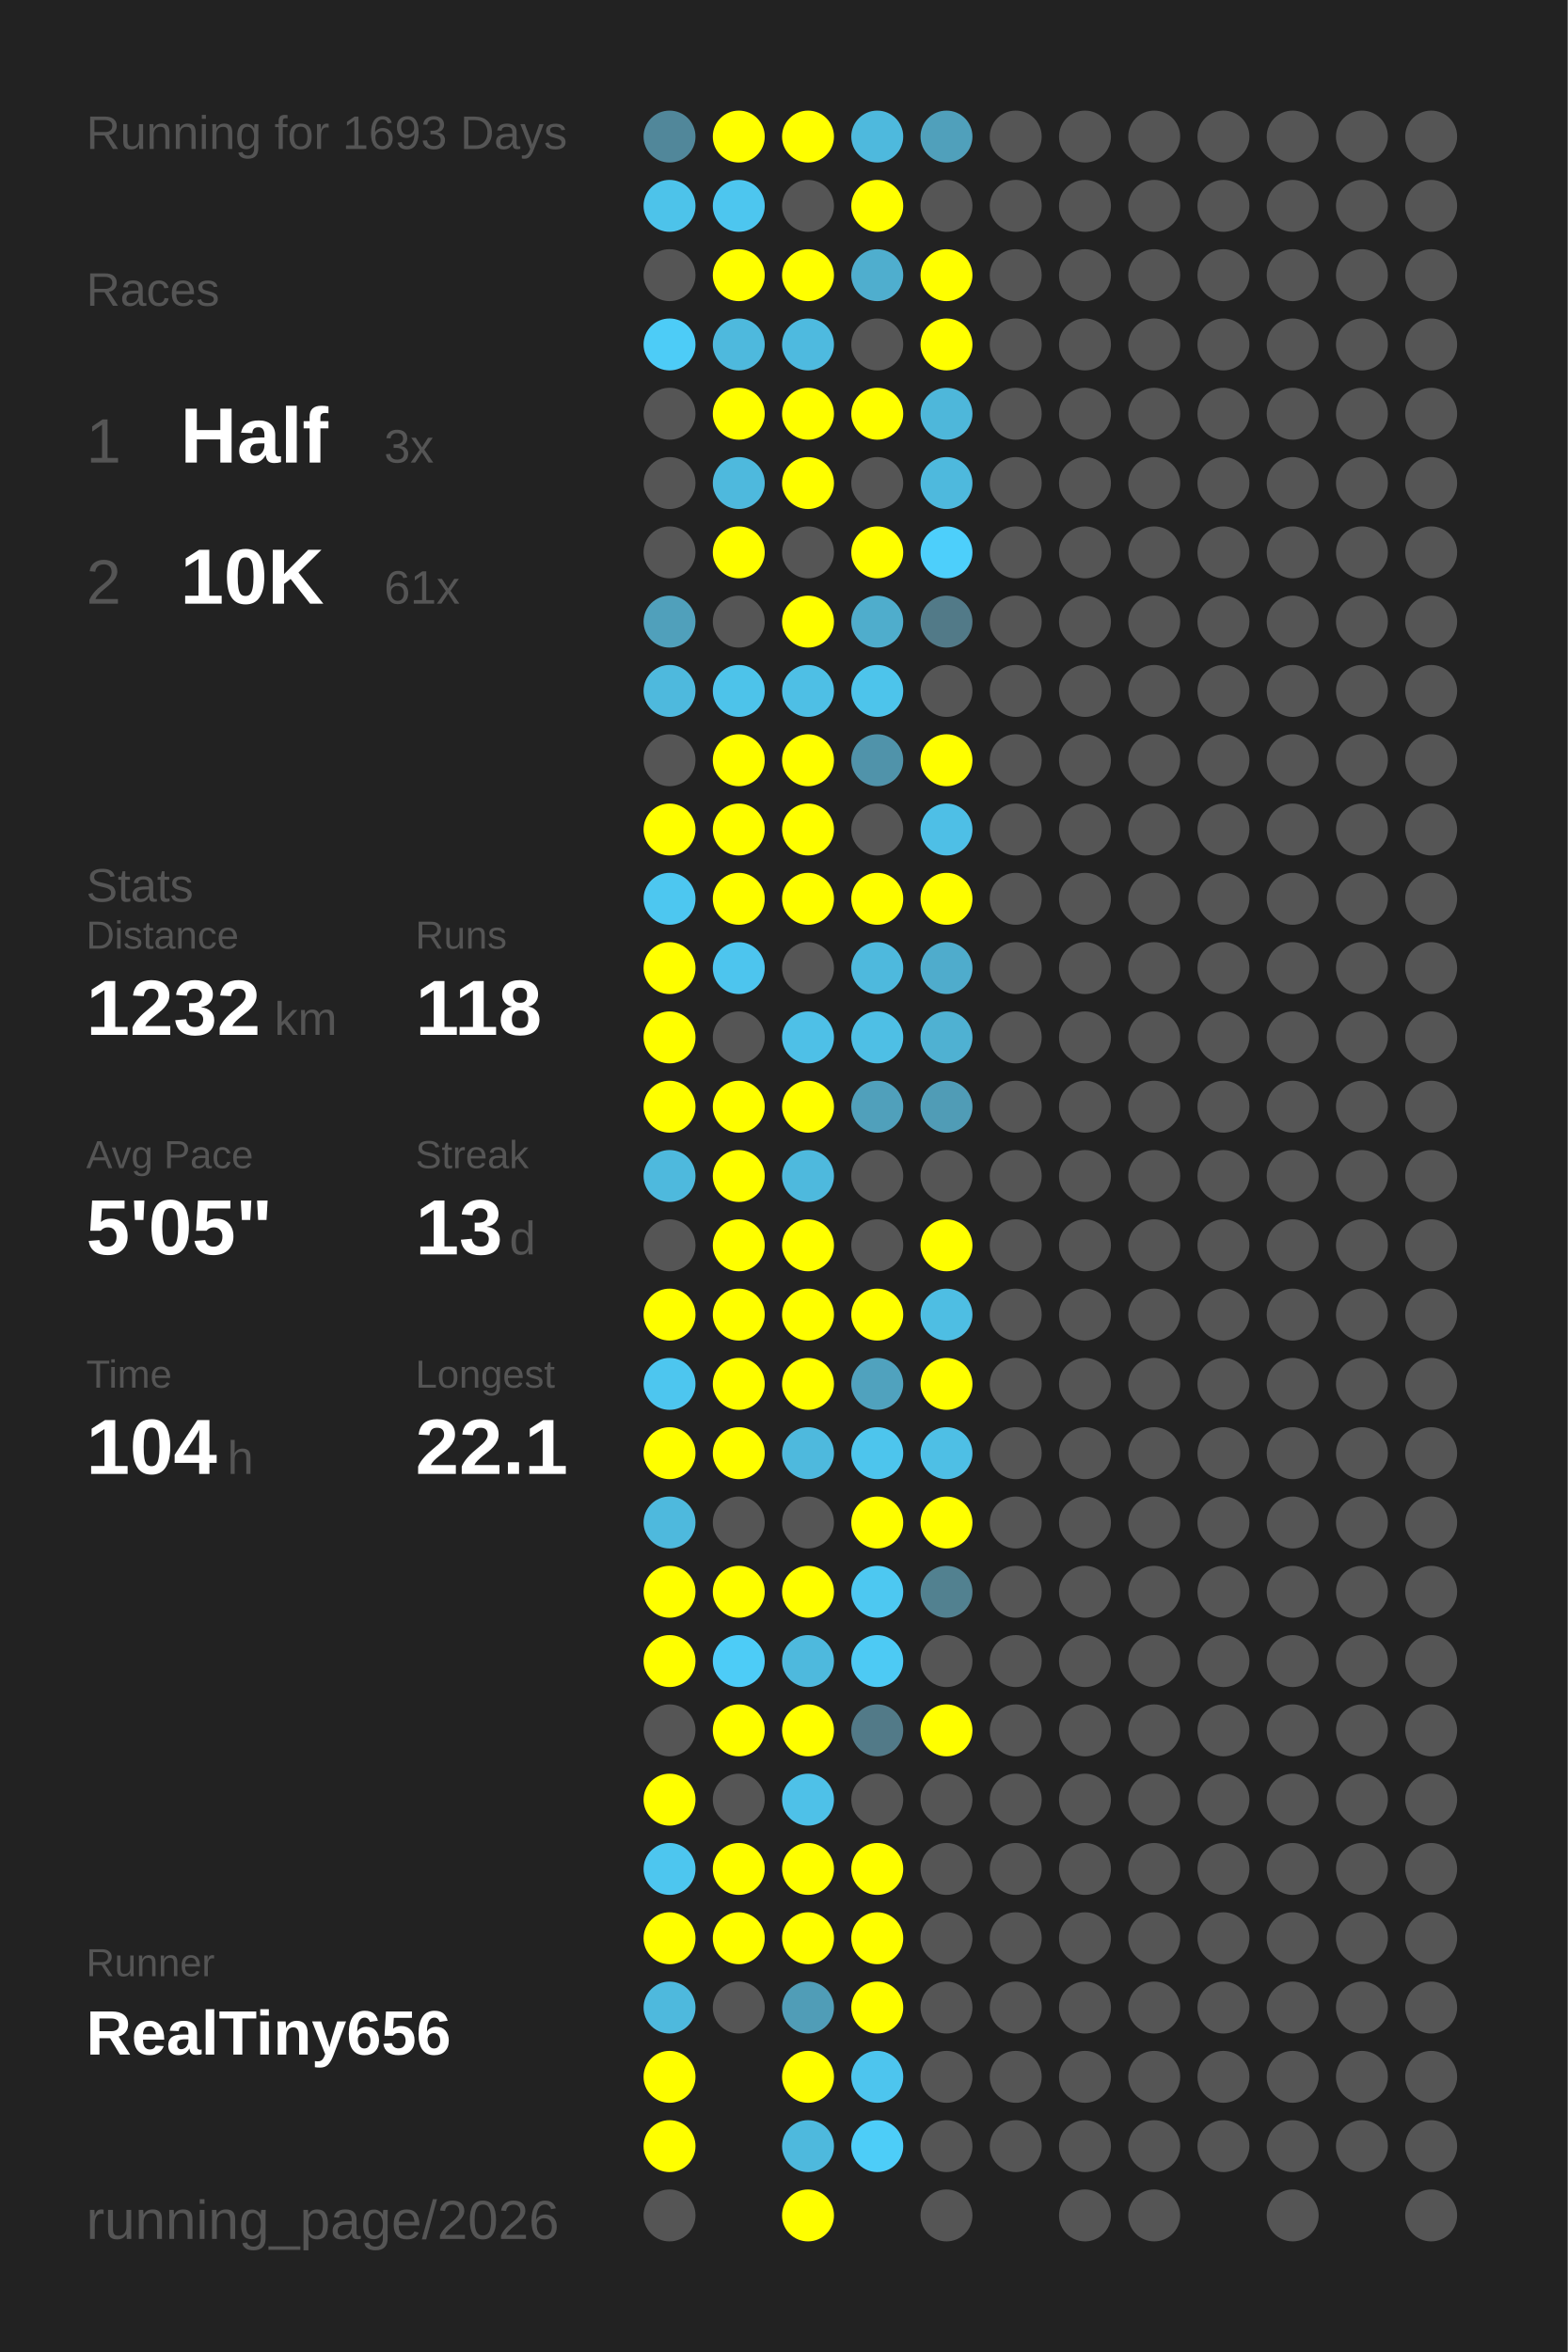
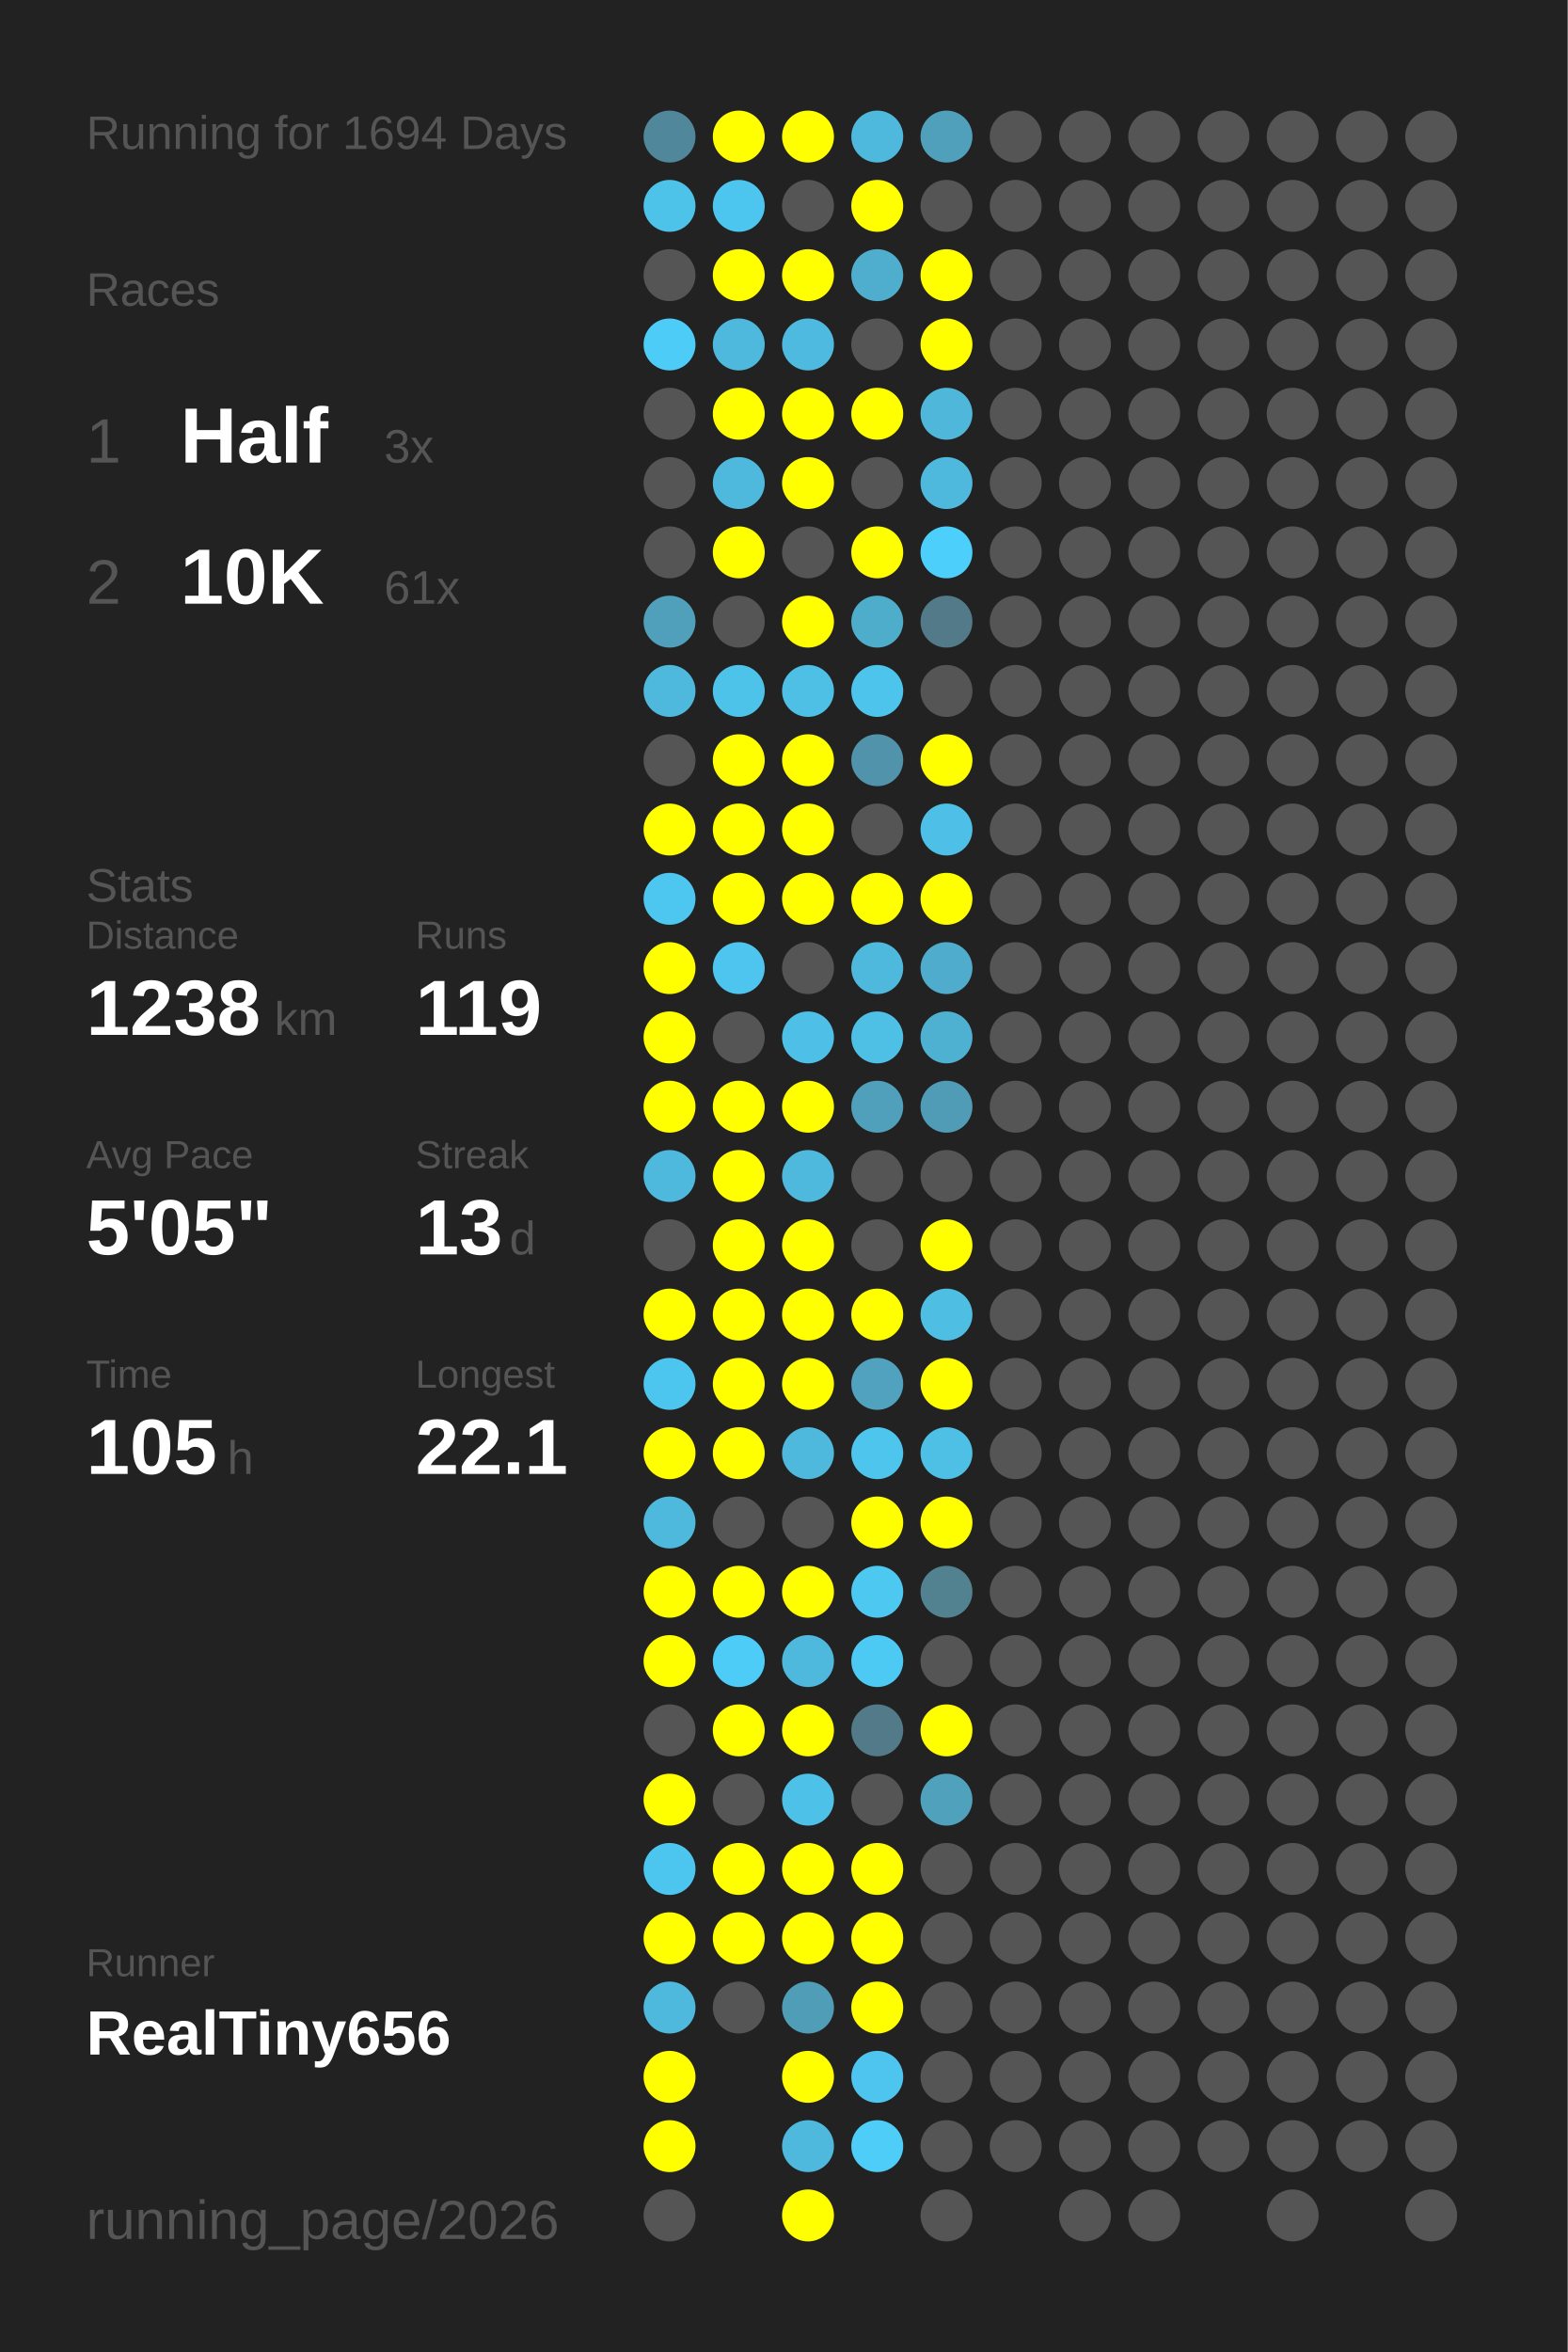
<svg xmlns="http://www.w3.org/2000/svg" baseProfile="full" height="300mm" version="1.1" viewBox="0,0,200,300" width="200mm">
  <defs />
  <rect fill="#222222" height="300" width="200" x="0" y="0" />
-   <text fill="#555555" style="font-size:6px; font-family:Arial;" x="11" y="19">Running for 1693 Days</text>
+   <text fill="#555555" style="font-size:6px; font-family:Arial;" x="11" y="19">Running for 1694 Days</text>
  <text fill="#555555" style="font-size:6px; font-family:Arial;" x="11" y="39">Races</text>
  <text fill="#555555" style="font-size:8px; font-family:Arial;" x="11" y="59">1</text>
  <text fill="#FFFFFF" style="font-size:10px; font-family:Arial; font-weight:bold;" x="23" y="59">Half</text>
  <text fill="#555555" style="font-size:6px; font-family:Arial;" x="49" y="59">3x</text>
  <text fill="#555555" style="font-size:8px; font-family:Arial;" x="11" y="77">2</text>
  <text fill="#FFFFFF" style="font-size:10px; font-family:Arial; font-weight:bold;" x="23" y="77">10K</text>
  <text fill="#555555" style="font-size:6px; font-family:Arial;" x="49" y="77">61x</text>
  <text fill="#555555" style="font-size:6px; font-family:Arial;" x="11" y="115">Stats</text>
  <text fill="#555555" style="font-size:5px; font-family:Arial;" x="11" y="121">Distance</text>
-   <text fill="#FFFFFF" style="font-size:10px; font-family:Arial; font-weight:bold;" x="11" y="132">1232</text>
+   <text fill="#FFFFFF" style="font-size:10px; font-family:Arial; font-weight:bold;" x="11" y="132">1238</text>
  <text fill="#555555" style="font-size:6px; font-family:Arial;" x="35" y="132">km</text>
  <text fill="#555555" style="font-size:5px; font-family:Arial;" x="53" y="121">Runs</text>
-   <text fill="#FFFFFF" style="font-size:10px; font-family:Arial; font-weight:bold;" x="53" y="132">118</text>
+   <text fill="#FFFFFF" style="font-size:10px; font-family:Arial; font-weight:bold;" x="53" y="132">119</text>
  <text fill="#555555" style="font-size:5px; font-family:Arial;" x="11" y="149">Avg Pace</text>
  <text fill="#FFFFFF" style="font-size:10px; font-family:Arial; font-weight:bold;" x="11" y="160">5'05"</text>
  <text fill="#555555" style="font-size:5px; font-family:Arial;" x="53" y="149">Streak</text>
  <text fill="#FFFFFF" style="font-size:10px; font-family:Arial; font-weight:bold;" x="53" y="160">13</text>
  <text fill="#555555" style="font-size:6px; font-family:Arial;" x="65" y="160">d</text>
  <text fill="#555555" style="font-size:5px; font-family:Arial;" x="11" y="177">Time</text>
-   <text fill="#FFFFFF" style="font-size:10px; font-family:Arial; font-weight:bold;" x="11" y="188">104</text>
+   <text fill="#FFFFFF" style="font-size:10px; font-family:Arial; font-weight:bold;" x="11" y="188">105</text>
  <text fill="#555555" style="font-size:6px; font-family:Arial;" x="29" y="188">h</text>
  <text fill="#555555" style="font-size:5px; font-family:Arial;" x="53" y="177">Longest</text>
  <text fill="#FFFFFF" style="font-size:10px; font-family:Arial; font-weight:bold;" x="53" y="188">22.1</text>
  <text fill="#555555" style="font-size:5px; font-family:Arial;" x="11" y="252.065">Runner</text>
  <text fill="#FFFFFF" style="font-size:8px; font-family:Arial; font-weight:bold;" x="11" y="262.065">RealTiny656</text>
  <text fill="#555555" style="font-size:7px; font-family:Arial;" x="11" y="285.581">running_page/2026</text>
  <circle cx="85.417" cy="17.419" fill="#51879a" r="3.312" />
  <circle cx="85.417" cy="26.258" fill="#4dc3ea" r="3.312" />
  <circle cx="85.417" cy="35.097" fill="#555555" r="3.312" />
  <circle cx="85.417" cy="43.935" fill="#4dccf7" r="3.312" />
  <circle cx="85.417" cy="52.774" fill="#555555" r="3.312" />
  <circle cx="85.417" cy="61.613" fill="#555555" r="3.312" />
  <circle cx="85.417" cy="70.452" fill="#555555" r="3.312" />
  <circle cx="85.417" cy="79.29" fill="#50a0bb" r="3.312" />
  <circle cx="85.417" cy="88.129" fill="#4eb9dd" r="3.312" />
  <circle cx="85.417" cy="96.968" fill="#555555" r="3.312" />
  <circle cx="85.417" cy="105.806" fill="#FFFF00" r="3.312" />
  <circle cx="85.417" cy="114.645" fill="#4dc7f0" r="3.312" />
  <circle cx="85.417" cy="123.484" fill="#FFFF00" r="3.312" />
  <circle cx="85.417" cy="132.323" fill="#FFFF00" r="3.312" />
  <circle cx="85.417" cy="141.161" fill="#FFFF00" r="3.312" />
  <circle cx="85.417" cy="150" fill="#4eb9dd" r="3.312" />
  <circle cx="85.417" cy="158.839" fill="#555555" r="3.312" />
  <circle cx="85.417" cy="167.677" fill="#FFFF00" r="3.312" />
  <circle cx="85.417" cy="176.516" fill="#4dc6ef" r="3.312" />
  <circle cx="85.417" cy="185.355" fill="#FFFF00" r="3.312" />
  <circle cx="85.417" cy="194.194" fill="#4eb9dd" r="3.312" />
  <circle cx="85.417" cy="203.032" fill="#FFFF00" r="3.312" />
  <circle cx="85.417" cy="211.871" fill="#FFFF00" r="3.312" />
  <circle cx="85.417" cy="220.71" fill="#555555" r="3.312" />
  <circle cx="85.417" cy="229.548" fill="#FFFF00" r="3.312" />
  <circle cx="85.417" cy="238.387" fill="#4dc6ef" r="3.312" />
  <circle cx="85.417" cy="247.226" fill="#FFFF00" r="3.312" />
  <circle cx="85.417" cy="256.065" fill="#4eb9dd" r="3.312" />
  <circle cx="85.417" cy="264.903" fill="#FFFF00" r="3.312" />
  <circle cx="85.417" cy="273.742" fill="#FFFF00" r="3.312" />
  <circle cx="85.417" cy="282.581" fill="#555555" r="3.312" />
  <circle cx="94.25" cy="17.419" fill="#FFFF00" r="3.312" />
  <circle cx="94.25" cy="26.258" fill="#4dc6ef" r="3.312" />
  <circle cx="94.25" cy="35.097" fill="#FFFF00" r="3.312" />
  <circle cx="94.25" cy="43.935" fill="#4eb9dd" r="3.312" />
  <circle cx="94.25" cy="52.774" fill="#FFFF00" r="3.312" />
  <circle cx="94.25" cy="61.613" fill="#4eb9dd" r="3.312" />
  <circle cx="94.25" cy="70.452" fill="#FFFF00" r="3.312" />
  <circle cx="94.25" cy="79.29" fill="#555555" r="3.312" />
  <circle cx="94.25" cy="88.129" fill="#4dc3ea" r="3.312" />
  <circle cx="94.25" cy="96.968" fill="#FFFF00" r="3.312" />
  <circle cx="94.25" cy="105.806" fill="#FFFF00" r="3.312" />
  <circle cx="94.25" cy="114.645" fill="#FFFF00" r="3.312" />
  <circle cx="94.25" cy="123.484" fill="#4dc5ee" r="3.312" />
  <circle cx="94.25" cy="132.323" fill="#555555" r="3.312" />
  <circle cx="94.25" cy="141.161" fill="#FFFF00" r="3.312" />
  <circle cx="94.25" cy="150" fill="#FFFF00" r="3.312" />
  <circle cx="94.25" cy="158.839" fill="#FFFF00" r="3.312" />
  <circle cx="94.25" cy="167.677" fill="#FFFF00" r="3.312" />
  <circle cx="94.25" cy="176.516" fill="#FFFF00" r="3.312" />
  <circle cx="94.25" cy="185.355" fill="#FFFF00" r="3.312" />
  <circle cx="94.25" cy="194.194" fill="#555555" r="3.312" />
  <circle cx="94.25" cy="203.032" fill="#FFFF00" r="3.312" />
  <circle cx="94.25" cy="211.871" fill="#4dccf7" r="3.312" />
  <circle cx="94.25" cy="220.71" fill="#FFFF00" r="3.312" />
  <circle cx="94.25" cy="229.548" fill="#555555" r="3.312" />
  <circle cx="94.25" cy="238.387" fill="#FFFF00" r="3.312" />
  <circle cx="94.25" cy="247.226" fill="#FFFF00" r="3.312" />
  <circle cx="94.25" cy="256.065" fill="#555555" r="3.312" />
  <circle cx="103.083" cy="17.419" fill="#FFFF00" r="3.312" />
  <circle cx="103.083" cy="26.258" fill="#555555" r="3.312" />
  <circle cx="103.083" cy="35.097" fill="#FFFF00" r="3.312" />
  <circle cx="103.083" cy="43.935" fill="#4ebadf" r="3.312" />
  <circle cx="103.083" cy="52.774" fill="#FFFF00" r="3.312" />
  <circle cx="103.083" cy="61.613" fill="#FFFF00" r="3.312" />
  <circle cx="103.083" cy="70.452" fill="#555555" r="3.312" />
  <circle cx="103.083" cy="79.29" fill="#FFFF00" r="3.312" />
  <circle cx="103.083" cy="88.129" fill="#4ebfe5" r="3.312" />
  <circle cx="103.083" cy="96.968" fill="#FFFF00" r="3.312" />
  <circle cx="103.083" cy="105.806" fill="#FFFF00" r="3.312" />
  <circle cx="103.083" cy="114.645" fill="#FFFF00" r="3.312" />
  <circle cx="103.083" cy="123.484" fill="#555555" r="3.312" />
  <circle cx="103.083" cy="132.323" fill="#4ec0e7" r="3.312" />
  <circle cx="103.083" cy="141.161" fill="#FFFF00" r="3.312" />
  <circle cx="103.083" cy="150" fill="#4eb9dd" r="3.312" />
  <circle cx="103.083" cy="158.839" fill="#FFFF00" r="3.312" />
  <circle cx="103.083" cy="167.677" fill="#FFFF00" r="3.312" />
  <circle cx="103.083" cy="176.516" fill="#FFFF00" r="3.312" />
  <circle cx="103.083" cy="185.355" fill="#4eb9dd" r="3.312" />
  <circle cx="103.083" cy="194.194" fill="#555555" r="3.312" />
  <circle cx="103.083" cy="203.032" fill="#FFFF00" r="3.312" />
  <circle cx="103.083" cy="211.871" fill="#4eb9dd" r="3.312" />
  <circle cx="103.083" cy="220.71" fill="#FFFF00" r="3.312" />
  <circle cx="103.083" cy="229.548" fill="#4ec1e8" r="3.312" />
  <circle cx="103.083" cy="238.387" fill="#FFFF00" r="3.312" />
  <circle cx="103.083" cy="247.226" fill="#FFFF00" r="3.312" />
  <circle cx="103.083" cy="256.065" fill="#509db7" r="3.312" />
  <circle cx="103.083" cy="264.903" fill="#FFFF00" r="3.312" />
  <circle cx="103.083" cy="273.742" fill="#4eb9dd" r="3.312" />
  <circle cx="103.083" cy="282.581" fill="#FFFF00" r="3.312" />
  <circle cx="111.917" cy="17.419" fill="#4eb9dd" r="3.312" />
  <circle cx="111.917" cy="26.258" fill="#FFFF00" r="3.312" />
  <circle cx="111.917" cy="35.097" fill="#4faece" r="3.312" />
  <circle cx="111.917" cy="43.935" fill="#555555" r="3.312" />
  <circle cx="111.917" cy="52.774" fill="#FFFF00" r="3.312" />
  <circle cx="111.917" cy="61.613" fill="#555555" r="3.312" />
  <circle cx="111.917" cy="70.452" fill="#FFFF00" r="3.312" />
  <circle cx="111.917" cy="79.29" fill="#4fadcc" r="3.312" />
  <circle cx="111.917" cy="88.129" fill="#4dc4eb" r="3.312" />
  <circle cx="111.917" cy="96.968" fill="#5093aa" r="3.312" />
  <circle cx="111.917" cy="105.806" fill="#555555" r="3.312" />
  <circle cx="111.917" cy="114.645" fill="#FFFF00" r="3.312" />
  <circle cx="111.917" cy="123.484" fill="#4eb9dd" r="3.312" />
  <circle cx="111.917" cy="132.323" fill="#4ebfe5" r="3.312" />
  <circle cx="111.917" cy="141.161" fill="#50a0bb" r="3.312" />
  <circle cx="111.917" cy="150" fill="#555555" r="3.312" />
  <circle cx="111.917" cy="158.839" fill="#555555" r="3.312" />
  <circle cx="111.917" cy="167.677" fill="#FFFF00" r="3.312" />
  <circle cx="111.917" cy="176.516" fill="#50a2be" r="3.312" />
  <circle cx="111.917" cy="185.355" fill="#4dc5ed" r="3.312" />
  <circle cx="111.917" cy="194.194" fill="#FFFF00" r="3.312" />
  <circle cx="111.917" cy="203.032" fill="#4dc8f1" r="3.312" />
  <circle cx="111.917" cy="211.871" fill="#4dcaf4" r="3.312" />
  <circle cx="111.917" cy="220.71" fill="#527a88" r="3.312" />
  <circle cx="111.917" cy="229.548" fill="#555555" r="3.312" />
  <circle cx="111.917" cy="238.387" fill="#FFFF00" r="3.312" />
  <circle cx="111.917" cy="247.226" fill="#FFFF00" r="3.312" />
  <circle cx="111.917" cy="256.065" fill="#FFFF00" r="3.312" />
  <circle cx="111.917" cy="264.903" fill="#4dc5ee" r="3.312" />
  <circle cx="111.917" cy="273.742" fill="#4dcdf8" r="3.312" />
  <circle cx="120.75" cy="17.419" fill="#50a0bb" r="3.312" />
  <circle cx="120.75" cy="26.258" fill="#555555" r="3.312" />
  <circle cx="120.75" cy="35.097" fill="#FFFF00" r="3.312" />
  <circle cx="120.75" cy="43.935" fill="#FFFF00" r="3.312" />
  <circle cx="120.75" cy="52.774" fill="#4eb7da" r="3.312" />
  <circle cx="120.75" cy="61.613" fill="#4eb9dd" r="3.312" />
  <circle cx="120.75" cy="70.452" fill="#4dcffb" r="3.312" />
  <circle cx="120.75" cy="79.29" fill="#527a88" r="3.312" />
  <circle cx="120.75" cy="88.129" fill="#555555" r="3.312" />
  <circle cx="120.75" cy="96.968" fill="#FFFF00" r="3.312" />
  <circle cx="120.75" cy="105.806" fill="#4ebfe6" r="3.312" />
  <circle cx="120.75" cy="114.645" fill="#FFFF00" r="3.312" />
  <circle cx="120.75" cy="123.484" fill="#4faccc" r="3.312" />
  <circle cx="120.75" cy="132.323" fill="#4fb1d2" r="3.312" />
  <circle cx="120.75" cy="141.161" fill="#509cb6" r="3.312" />
  <circle cx="120.75" cy="150" fill="#555555" r="3.312" />
  <circle cx="120.75" cy="158.839" fill="#FFFF00" r="3.312" />
  <circle cx="120.75" cy="167.677" fill="#4ebee3" r="3.312" />
  <circle cx="120.75" cy="176.516" fill="#FFFF00" r="3.312" />
  <circle cx="120.75" cy="185.355" fill="#4ebfe5" r="3.312" />
  <circle cx="120.75" cy="194.194" fill="#FFFF00" r="3.312" />
  <circle cx="120.75" cy="203.032" fill="#528190" r="3.312" />
  <circle cx="120.75" cy="211.871" fill="#555555" r="3.312" />
  <circle cx="120.75" cy="220.71" fill="#FFFF00" r="3.312" />
-   <circle cx="120.75" cy="229.548" fill="#555555" r="3.312" />
+   <circle cx="120.75" cy="229.548" fill="#50a1bc" r="3.312" />
  <circle cx="120.75" cy="238.387" fill="#555555" r="3.312" />
  <circle cx="120.75" cy="247.226" fill="#555555" r="3.312" />
  <circle cx="120.75" cy="256.065" fill="#555555" r="3.312" />
  <circle cx="120.75" cy="264.903" fill="#555555" r="3.312" />
  <circle cx="120.75" cy="273.742" fill="#555555" r="3.312" />
  <circle cx="120.75" cy="282.581" fill="#555555" r="3.312" />
  <circle cx="129.583" cy="17.419" fill="#555555" r="3.312" />
  <circle cx="129.583" cy="26.258" fill="#555555" r="3.312" />
  <circle cx="129.583" cy="35.097" fill="#555555" r="3.312" />
  <circle cx="129.583" cy="43.935" fill="#555555" r="3.312" />
  <circle cx="129.583" cy="52.774" fill="#555555" r="3.312" />
  <circle cx="129.583" cy="61.613" fill="#555555" r="3.312" />
  <circle cx="129.583" cy="70.452" fill="#555555" r="3.312" />
  <circle cx="129.583" cy="79.29" fill="#555555" r="3.312" />
  <circle cx="129.583" cy="88.129" fill="#555555" r="3.312" />
  <circle cx="129.583" cy="96.968" fill="#555555" r="3.312" />
  <circle cx="129.583" cy="105.806" fill="#555555" r="3.312" />
  <circle cx="129.583" cy="114.645" fill="#555555" r="3.312" />
  <circle cx="129.583" cy="123.484" fill="#555555" r="3.312" />
  <circle cx="129.583" cy="132.323" fill="#555555" r="3.312" />
  <circle cx="129.583" cy="141.161" fill="#555555" r="3.312" />
  <circle cx="129.583" cy="150" fill="#555555" r="3.312" />
  <circle cx="129.583" cy="158.839" fill="#555555" r="3.312" />
  <circle cx="129.583" cy="167.677" fill="#555555" r="3.312" />
  <circle cx="129.583" cy="176.516" fill="#555555" r="3.312" />
  <circle cx="129.583" cy="185.355" fill="#555555" r="3.312" />
  <circle cx="129.583" cy="194.194" fill="#555555" r="3.312" />
  <circle cx="129.583" cy="203.032" fill="#555555" r="3.312" />
  <circle cx="129.583" cy="211.871" fill="#555555" r="3.312" />
  <circle cx="129.583" cy="220.71" fill="#555555" r="3.312" />
  <circle cx="129.583" cy="229.548" fill="#555555" r="3.312" />
  <circle cx="129.583" cy="238.387" fill="#555555" r="3.312" />
  <circle cx="129.583" cy="247.226" fill="#555555" r="3.312" />
  <circle cx="129.583" cy="256.065" fill="#555555" r="3.312" />
  <circle cx="129.583" cy="264.903" fill="#555555" r="3.312" />
  <circle cx="129.583" cy="273.742" fill="#555555" r="3.312" />
  <circle cx="138.417" cy="17.419" fill="#555555" r="3.312" />
  <circle cx="138.417" cy="26.258" fill="#555555" r="3.312" />
  <circle cx="138.417" cy="35.097" fill="#555555" r="3.312" />
  <circle cx="138.417" cy="43.935" fill="#555555" r="3.312" />
  <circle cx="138.417" cy="52.774" fill="#555555" r="3.312" />
  <circle cx="138.417" cy="61.613" fill="#555555" r="3.312" />
  <circle cx="138.417" cy="70.452" fill="#555555" r="3.312" />
  <circle cx="138.417" cy="79.29" fill="#555555" r="3.312" />
  <circle cx="138.417" cy="88.129" fill="#555555" r="3.312" />
  <circle cx="138.417" cy="96.968" fill="#555555" r="3.312" />
  <circle cx="138.417" cy="105.806" fill="#555555" r="3.312" />
  <circle cx="138.417" cy="114.645" fill="#555555" r="3.312" />
  <circle cx="138.417" cy="123.484" fill="#555555" r="3.312" />
  <circle cx="138.417" cy="132.323" fill="#555555" r="3.312" />
  <circle cx="138.417" cy="141.161" fill="#555555" r="3.312" />
  <circle cx="138.417" cy="150" fill="#555555" r="3.312" />
  <circle cx="138.417" cy="158.839" fill="#555555" r="3.312" />
  <circle cx="138.417" cy="167.677" fill="#555555" r="3.312" />
  <circle cx="138.417" cy="176.516" fill="#555555" r="3.312" />
  <circle cx="138.417" cy="185.355" fill="#555555" r="3.312" />
  <circle cx="138.417" cy="194.194" fill="#555555" r="3.312" />
  <circle cx="138.417" cy="203.032" fill="#555555" r="3.312" />
  <circle cx="138.417" cy="211.871" fill="#555555" r="3.312" />
  <circle cx="138.417" cy="220.71" fill="#555555" r="3.312" />
  <circle cx="138.417" cy="229.548" fill="#555555" r="3.312" />
  <circle cx="138.417" cy="238.387" fill="#555555" r="3.312" />
  <circle cx="138.417" cy="247.226" fill="#555555" r="3.312" />
  <circle cx="138.417" cy="256.065" fill="#555555" r="3.312" />
  <circle cx="138.417" cy="264.903" fill="#555555" r="3.312" />
  <circle cx="138.417" cy="273.742" fill="#555555" r="3.312" />
  <circle cx="138.417" cy="282.581" fill="#555555" r="3.312" />
  <circle cx="147.25" cy="17.419" fill="#555555" r="3.312" />
  <circle cx="147.25" cy="26.258" fill="#555555" r="3.312" />
  <circle cx="147.25" cy="35.097" fill="#555555" r="3.312" />
  <circle cx="147.25" cy="43.935" fill="#555555" r="3.312" />
  <circle cx="147.25" cy="52.774" fill="#555555" r="3.312" />
  <circle cx="147.25" cy="61.613" fill="#555555" r="3.312" />
  <circle cx="147.25" cy="70.452" fill="#555555" r="3.312" />
  <circle cx="147.25" cy="79.29" fill="#555555" r="3.312" />
  <circle cx="147.25" cy="88.129" fill="#555555" r="3.312" />
  <circle cx="147.25" cy="96.968" fill="#555555" r="3.312" />
  <circle cx="147.25" cy="105.806" fill="#555555" r="3.312" />
  <circle cx="147.25" cy="114.645" fill="#555555" r="3.312" />
  <circle cx="147.25" cy="123.484" fill="#555555" r="3.312" />
  <circle cx="147.25" cy="132.323" fill="#555555" r="3.312" />
  <circle cx="147.25" cy="141.161" fill="#555555" r="3.312" />
  <circle cx="147.25" cy="150" fill="#555555" r="3.312" />
  <circle cx="147.25" cy="158.839" fill="#555555" r="3.312" />
  <circle cx="147.25" cy="167.677" fill="#555555" r="3.312" />
  <circle cx="147.25" cy="176.516" fill="#555555" r="3.312" />
  <circle cx="147.25" cy="185.355" fill="#555555" r="3.312" />
  <circle cx="147.25" cy="194.194" fill="#555555" r="3.312" />
  <circle cx="147.25" cy="203.032" fill="#555555" r="3.312" />
  <circle cx="147.25" cy="211.871" fill="#555555" r="3.312" />
  <circle cx="147.25" cy="220.71" fill="#555555" r="3.312" />
  <circle cx="147.25" cy="229.548" fill="#555555" r="3.312" />
  <circle cx="147.25" cy="238.387" fill="#555555" r="3.312" />
  <circle cx="147.25" cy="247.226" fill="#555555" r="3.312" />
  <circle cx="147.25" cy="256.065" fill="#555555" r="3.312" />
  <circle cx="147.25" cy="264.903" fill="#555555" r="3.312" />
  <circle cx="147.25" cy="273.742" fill="#555555" r="3.312" />
  <circle cx="147.25" cy="282.581" fill="#555555" r="3.312" />
  <circle cx="156.083" cy="17.419" fill="#555555" r="3.312" />
  <circle cx="156.083" cy="26.258" fill="#555555" r="3.312" />
  <circle cx="156.083" cy="35.097" fill="#555555" r="3.312" />
  <circle cx="156.083" cy="43.935" fill="#555555" r="3.312" />
  <circle cx="156.083" cy="52.774" fill="#555555" r="3.312" />
  <circle cx="156.083" cy="61.613" fill="#555555" r="3.312" />
  <circle cx="156.083" cy="70.452" fill="#555555" r="3.312" />
  <circle cx="156.083" cy="79.29" fill="#555555" r="3.312" />
  <circle cx="156.083" cy="88.129" fill="#555555" r="3.312" />
  <circle cx="156.083" cy="96.968" fill="#555555" r="3.312" />
  <circle cx="156.083" cy="105.806" fill="#555555" r="3.312" />
  <circle cx="156.083" cy="114.645" fill="#555555" r="3.312" />
  <circle cx="156.083" cy="123.484" fill="#555555" r="3.312" />
  <circle cx="156.083" cy="132.323" fill="#555555" r="3.312" />
  <circle cx="156.083" cy="141.161" fill="#555555" r="3.312" />
  <circle cx="156.083" cy="150" fill="#555555" r="3.312" />
  <circle cx="156.083" cy="158.839" fill="#555555" r="3.312" />
  <circle cx="156.083" cy="167.677" fill="#555555" r="3.312" />
  <circle cx="156.083" cy="176.516" fill="#555555" r="3.312" />
  <circle cx="156.083" cy="185.355" fill="#555555" r="3.312" />
  <circle cx="156.083" cy="194.194" fill="#555555" r="3.312" />
  <circle cx="156.083" cy="203.032" fill="#555555" r="3.312" />
  <circle cx="156.083" cy="211.871" fill="#555555" r="3.312" />
  <circle cx="156.083" cy="220.71" fill="#555555" r="3.312" />
  <circle cx="156.083" cy="229.548" fill="#555555" r="3.312" />
  <circle cx="156.083" cy="238.387" fill="#555555" r="3.312" />
  <circle cx="156.083" cy="247.226" fill="#555555" r="3.312" />
  <circle cx="156.083" cy="256.065" fill="#555555" r="3.312" />
  <circle cx="156.083" cy="264.903" fill="#555555" r="3.312" />
  <circle cx="156.083" cy="273.742" fill="#555555" r="3.312" />
  <circle cx="164.917" cy="17.419" fill="#555555" r="3.312" />
  <circle cx="164.917" cy="26.258" fill="#555555" r="3.312" />
  <circle cx="164.917" cy="35.097" fill="#555555" r="3.312" />
  <circle cx="164.917" cy="43.935" fill="#555555" r="3.312" />
  <circle cx="164.917" cy="52.774" fill="#555555" r="3.312" />
  <circle cx="164.917" cy="61.613" fill="#555555" r="3.312" />
  <circle cx="164.917" cy="70.452" fill="#555555" r="3.312" />
  <circle cx="164.917" cy="79.29" fill="#555555" r="3.312" />
  <circle cx="164.917" cy="88.129" fill="#555555" r="3.312" />
  <circle cx="164.917" cy="96.968" fill="#555555" r="3.312" />
  <circle cx="164.917" cy="105.806" fill="#555555" r="3.312" />
  <circle cx="164.917" cy="114.645" fill="#555555" r="3.312" />
  <circle cx="164.917" cy="123.484" fill="#555555" r="3.312" />
  <circle cx="164.917" cy="132.323" fill="#555555" r="3.312" />
  <circle cx="164.917" cy="141.161" fill="#555555" r="3.312" />
  <circle cx="164.917" cy="150" fill="#555555" r="3.312" />
  <circle cx="164.917" cy="158.839" fill="#555555" r="3.312" />
  <circle cx="164.917" cy="167.677" fill="#555555" r="3.312" />
  <circle cx="164.917" cy="176.516" fill="#555555" r="3.312" />
  <circle cx="164.917" cy="185.355" fill="#555555" r="3.312" />
  <circle cx="164.917" cy="194.194" fill="#555555" r="3.312" />
  <circle cx="164.917" cy="203.032" fill="#555555" r="3.312" />
  <circle cx="164.917" cy="211.871" fill="#555555" r="3.312" />
  <circle cx="164.917" cy="220.71" fill="#555555" r="3.312" />
  <circle cx="164.917" cy="229.548" fill="#555555" r="3.312" />
  <circle cx="164.917" cy="238.387" fill="#555555" r="3.312" />
  <circle cx="164.917" cy="247.226" fill="#555555" r="3.312" />
  <circle cx="164.917" cy="256.065" fill="#555555" r="3.312" />
  <circle cx="164.917" cy="264.903" fill="#555555" r="3.312" />
  <circle cx="164.917" cy="273.742" fill="#555555" r="3.312" />
  <circle cx="164.917" cy="282.581" fill="#555555" r="3.312" />
  <circle cx="173.75" cy="17.419" fill="#555555" r="3.312" />
  <circle cx="173.75" cy="26.258" fill="#555555" r="3.312" />
  <circle cx="173.75" cy="35.097" fill="#555555" r="3.312" />
  <circle cx="173.75" cy="43.935" fill="#555555" r="3.312" />
  <circle cx="173.75" cy="52.774" fill="#555555" r="3.312" />
  <circle cx="173.75" cy="61.613" fill="#555555" r="3.312" />
  <circle cx="173.75" cy="70.452" fill="#555555" r="3.312" />
  <circle cx="173.75" cy="79.29" fill="#555555" r="3.312" />
  <circle cx="173.75" cy="88.129" fill="#555555" r="3.312" />
  <circle cx="173.75" cy="96.968" fill="#555555" r="3.312" />
  <circle cx="173.75" cy="105.806" fill="#555555" r="3.312" />
  <circle cx="173.75" cy="114.645" fill="#555555" r="3.312" />
  <circle cx="173.75" cy="123.484" fill="#555555" r="3.312" />
  <circle cx="173.75" cy="132.323" fill="#555555" r="3.312" />
  <circle cx="173.75" cy="141.161" fill="#555555" r="3.312" />
  <circle cx="173.75" cy="150" fill="#555555" r="3.312" />
  <circle cx="173.75" cy="158.839" fill="#555555" r="3.312" />
  <circle cx="173.75" cy="167.677" fill="#555555" r="3.312" />
  <circle cx="173.75" cy="176.516" fill="#555555" r="3.312" />
  <circle cx="173.75" cy="185.355" fill="#555555" r="3.312" />
  <circle cx="173.75" cy="194.194" fill="#555555" r="3.312" />
  <circle cx="173.75" cy="203.032" fill="#555555" r="3.312" />
  <circle cx="173.75" cy="211.871" fill="#555555" r="3.312" />
  <circle cx="173.75" cy="220.71" fill="#555555" r="3.312" />
  <circle cx="173.75" cy="229.548" fill="#555555" r="3.312" />
  <circle cx="173.75" cy="238.387" fill="#555555" r="3.312" />
  <circle cx="173.75" cy="247.226" fill="#555555" r="3.312" />
  <circle cx="173.75" cy="256.065" fill="#555555" r="3.312" />
  <circle cx="173.75" cy="264.903" fill="#555555" r="3.312" />
  <circle cx="173.75" cy="273.742" fill="#555555" r="3.312" />
  <circle cx="182.583" cy="17.419" fill="#555555" r="3.312" />
  <circle cx="182.583" cy="26.258" fill="#555555" r="3.312" />
  <circle cx="182.583" cy="35.097" fill="#555555" r="3.312" />
  <circle cx="182.583" cy="43.935" fill="#555555" r="3.312" />
  <circle cx="182.583" cy="52.774" fill="#555555" r="3.312" />
  <circle cx="182.583" cy="61.613" fill="#555555" r="3.312" />
  <circle cx="182.583" cy="70.452" fill="#555555" r="3.312" />
  <circle cx="182.583" cy="79.29" fill="#555555" r="3.312" />
  <circle cx="182.583" cy="88.129" fill="#555555" r="3.312" />
  <circle cx="182.583" cy="96.968" fill="#555555" r="3.312" />
  <circle cx="182.583" cy="105.806" fill="#555555" r="3.312" />
  <circle cx="182.583" cy="114.645" fill="#555555" r="3.312" />
  <circle cx="182.583" cy="123.484" fill="#555555" r="3.312" />
  <circle cx="182.583" cy="132.323" fill="#555555" r="3.312" />
  <circle cx="182.583" cy="141.161" fill="#555555" r="3.312" />
  <circle cx="182.583" cy="150" fill="#555555" r="3.312" />
  <circle cx="182.583" cy="158.839" fill="#555555" r="3.312" />
  <circle cx="182.583" cy="167.677" fill="#555555" r="3.312" />
  <circle cx="182.583" cy="176.516" fill="#555555" r="3.312" />
  <circle cx="182.583" cy="185.355" fill="#555555" r="3.312" />
  <circle cx="182.583" cy="194.194" fill="#555555" r="3.312" />
  <circle cx="182.583" cy="203.032" fill="#555555" r="3.312" />
  <circle cx="182.583" cy="211.871" fill="#555555" r="3.312" />
  <circle cx="182.583" cy="220.71" fill="#555555" r="3.312" />
  <circle cx="182.583" cy="229.548" fill="#555555" r="3.312" />
  <circle cx="182.583" cy="238.387" fill="#555555" r="3.312" />
  <circle cx="182.583" cy="247.226" fill="#555555" r="3.312" />
  <circle cx="182.583" cy="256.065" fill="#555555" r="3.312" />
  <circle cx="182.583" cy="264.903" fill="#555555" r="3.312" />
  <circle cx="182.583" cy="273.742" fill="#555555" r="3.312" />
  <circle cx="182.583" cy="282.581" fill="#555555" r="3.312" />
</svg>
